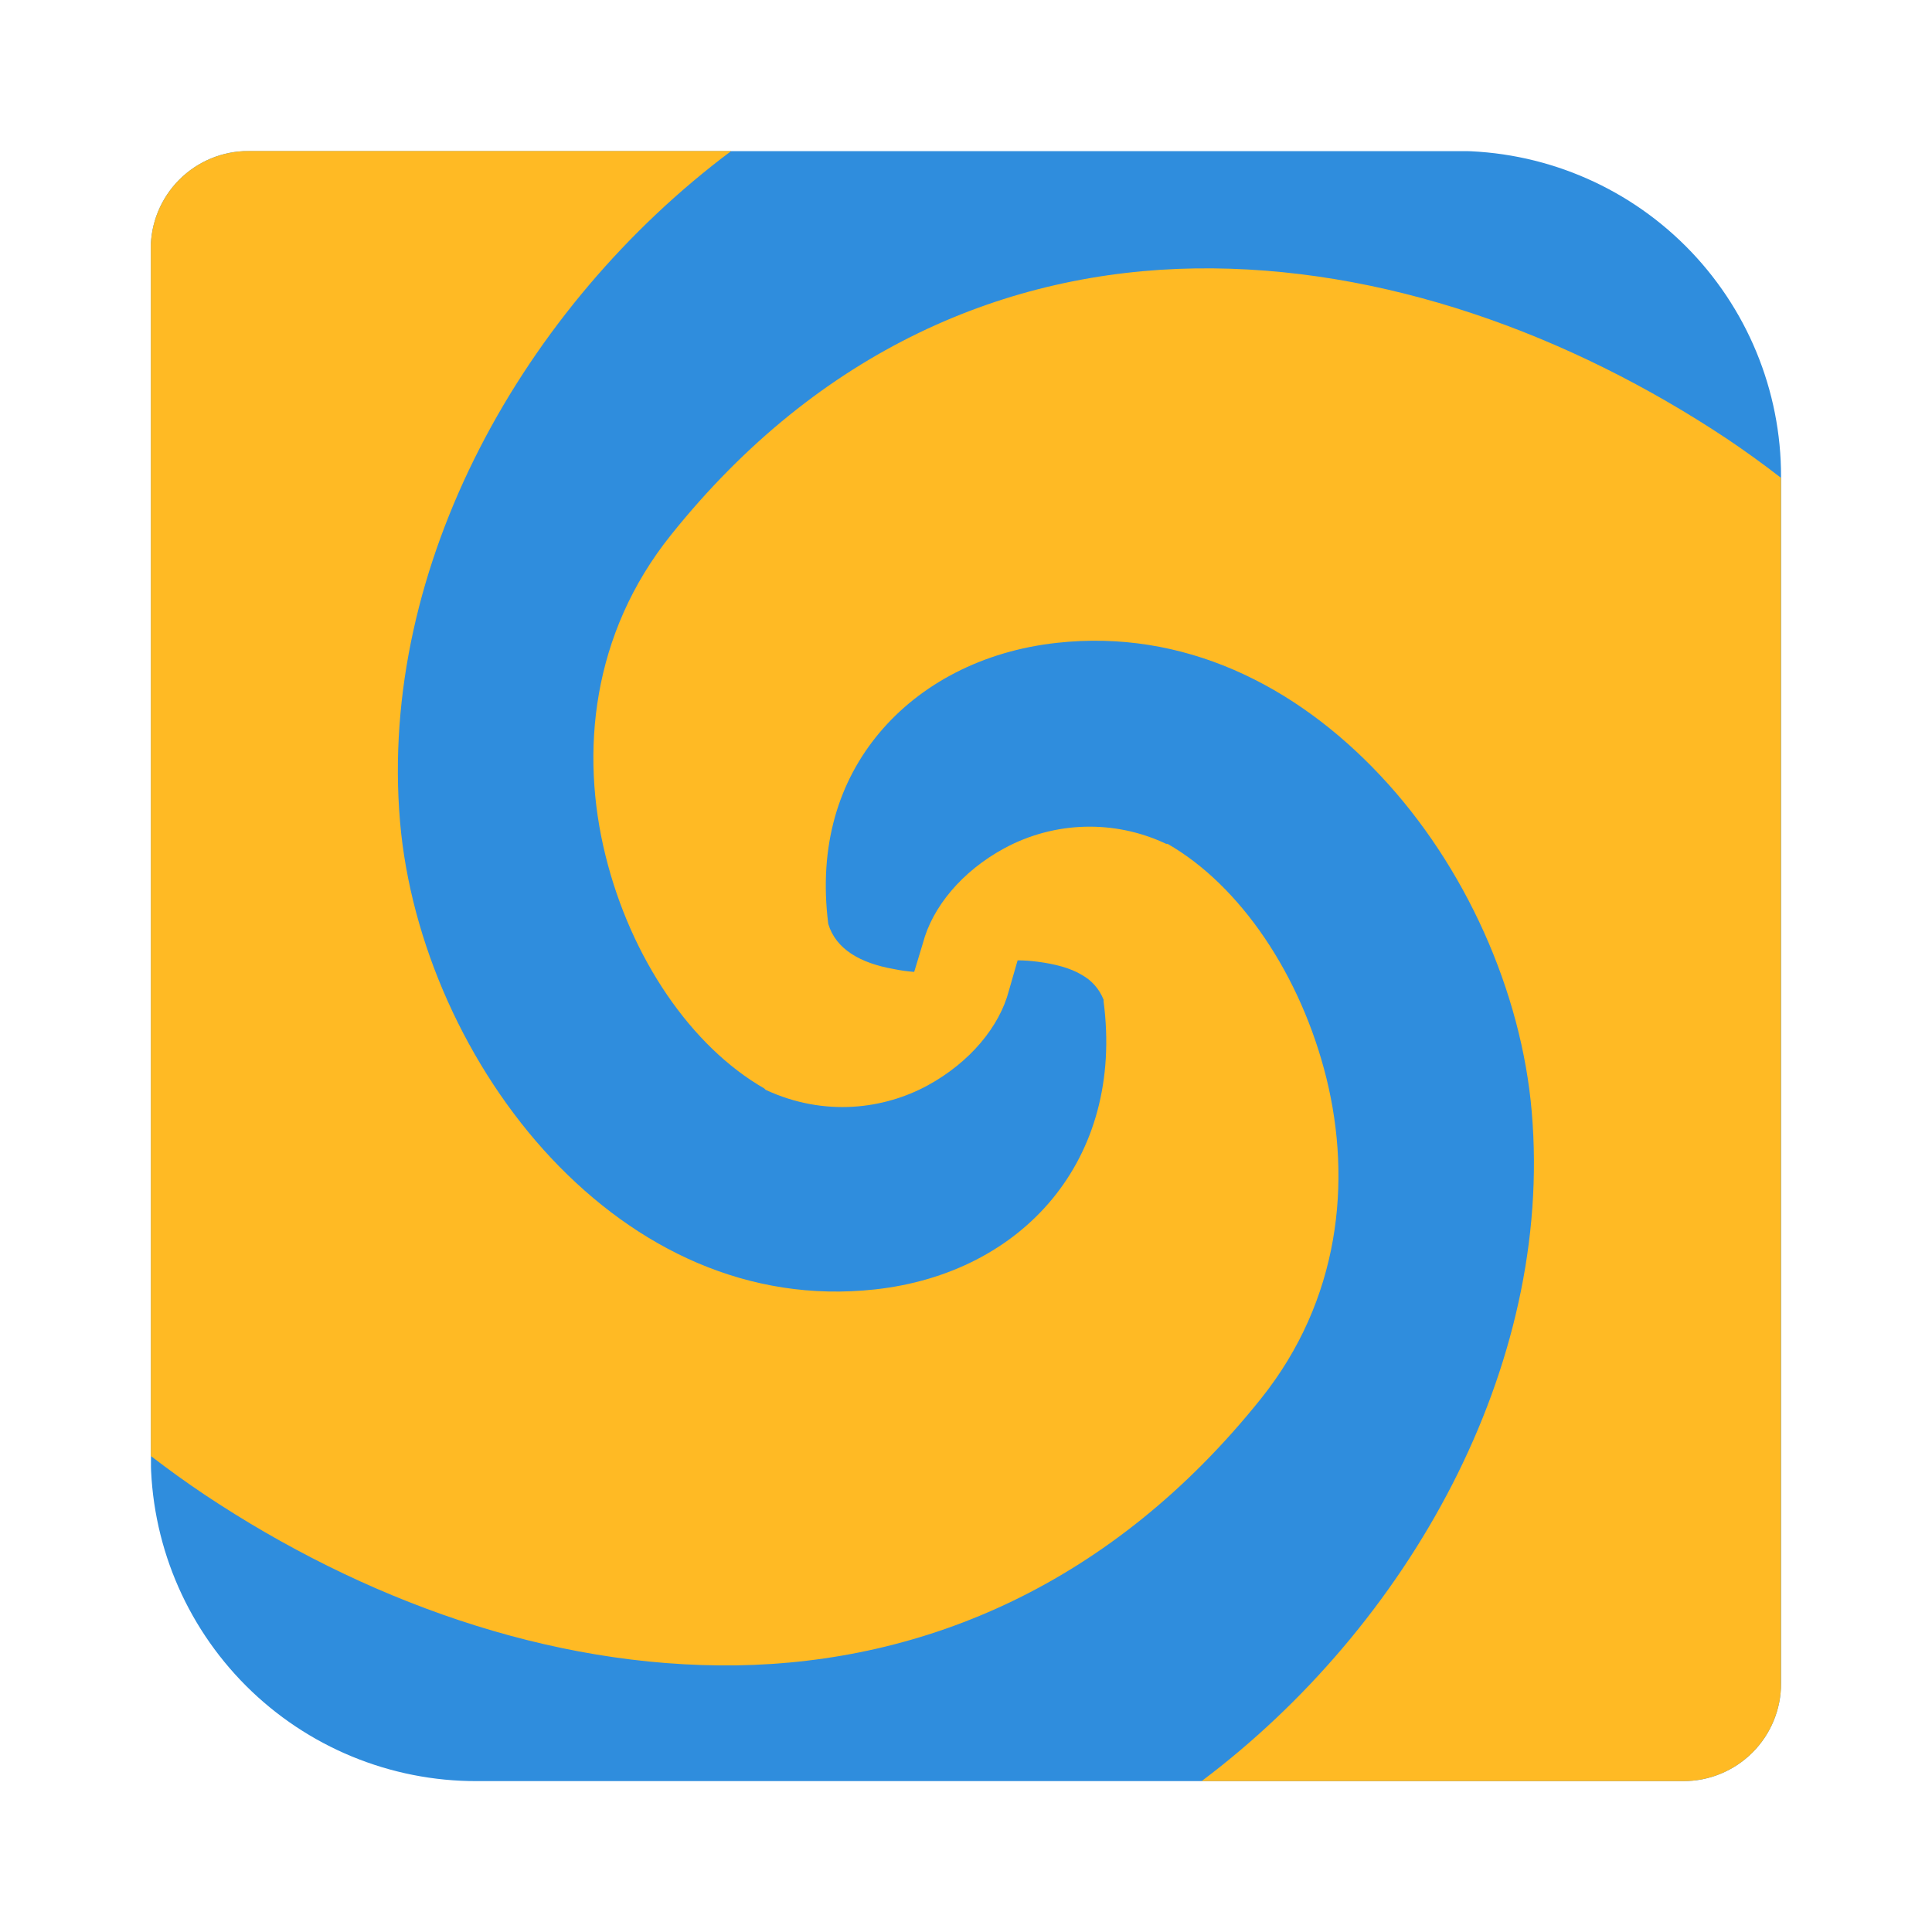
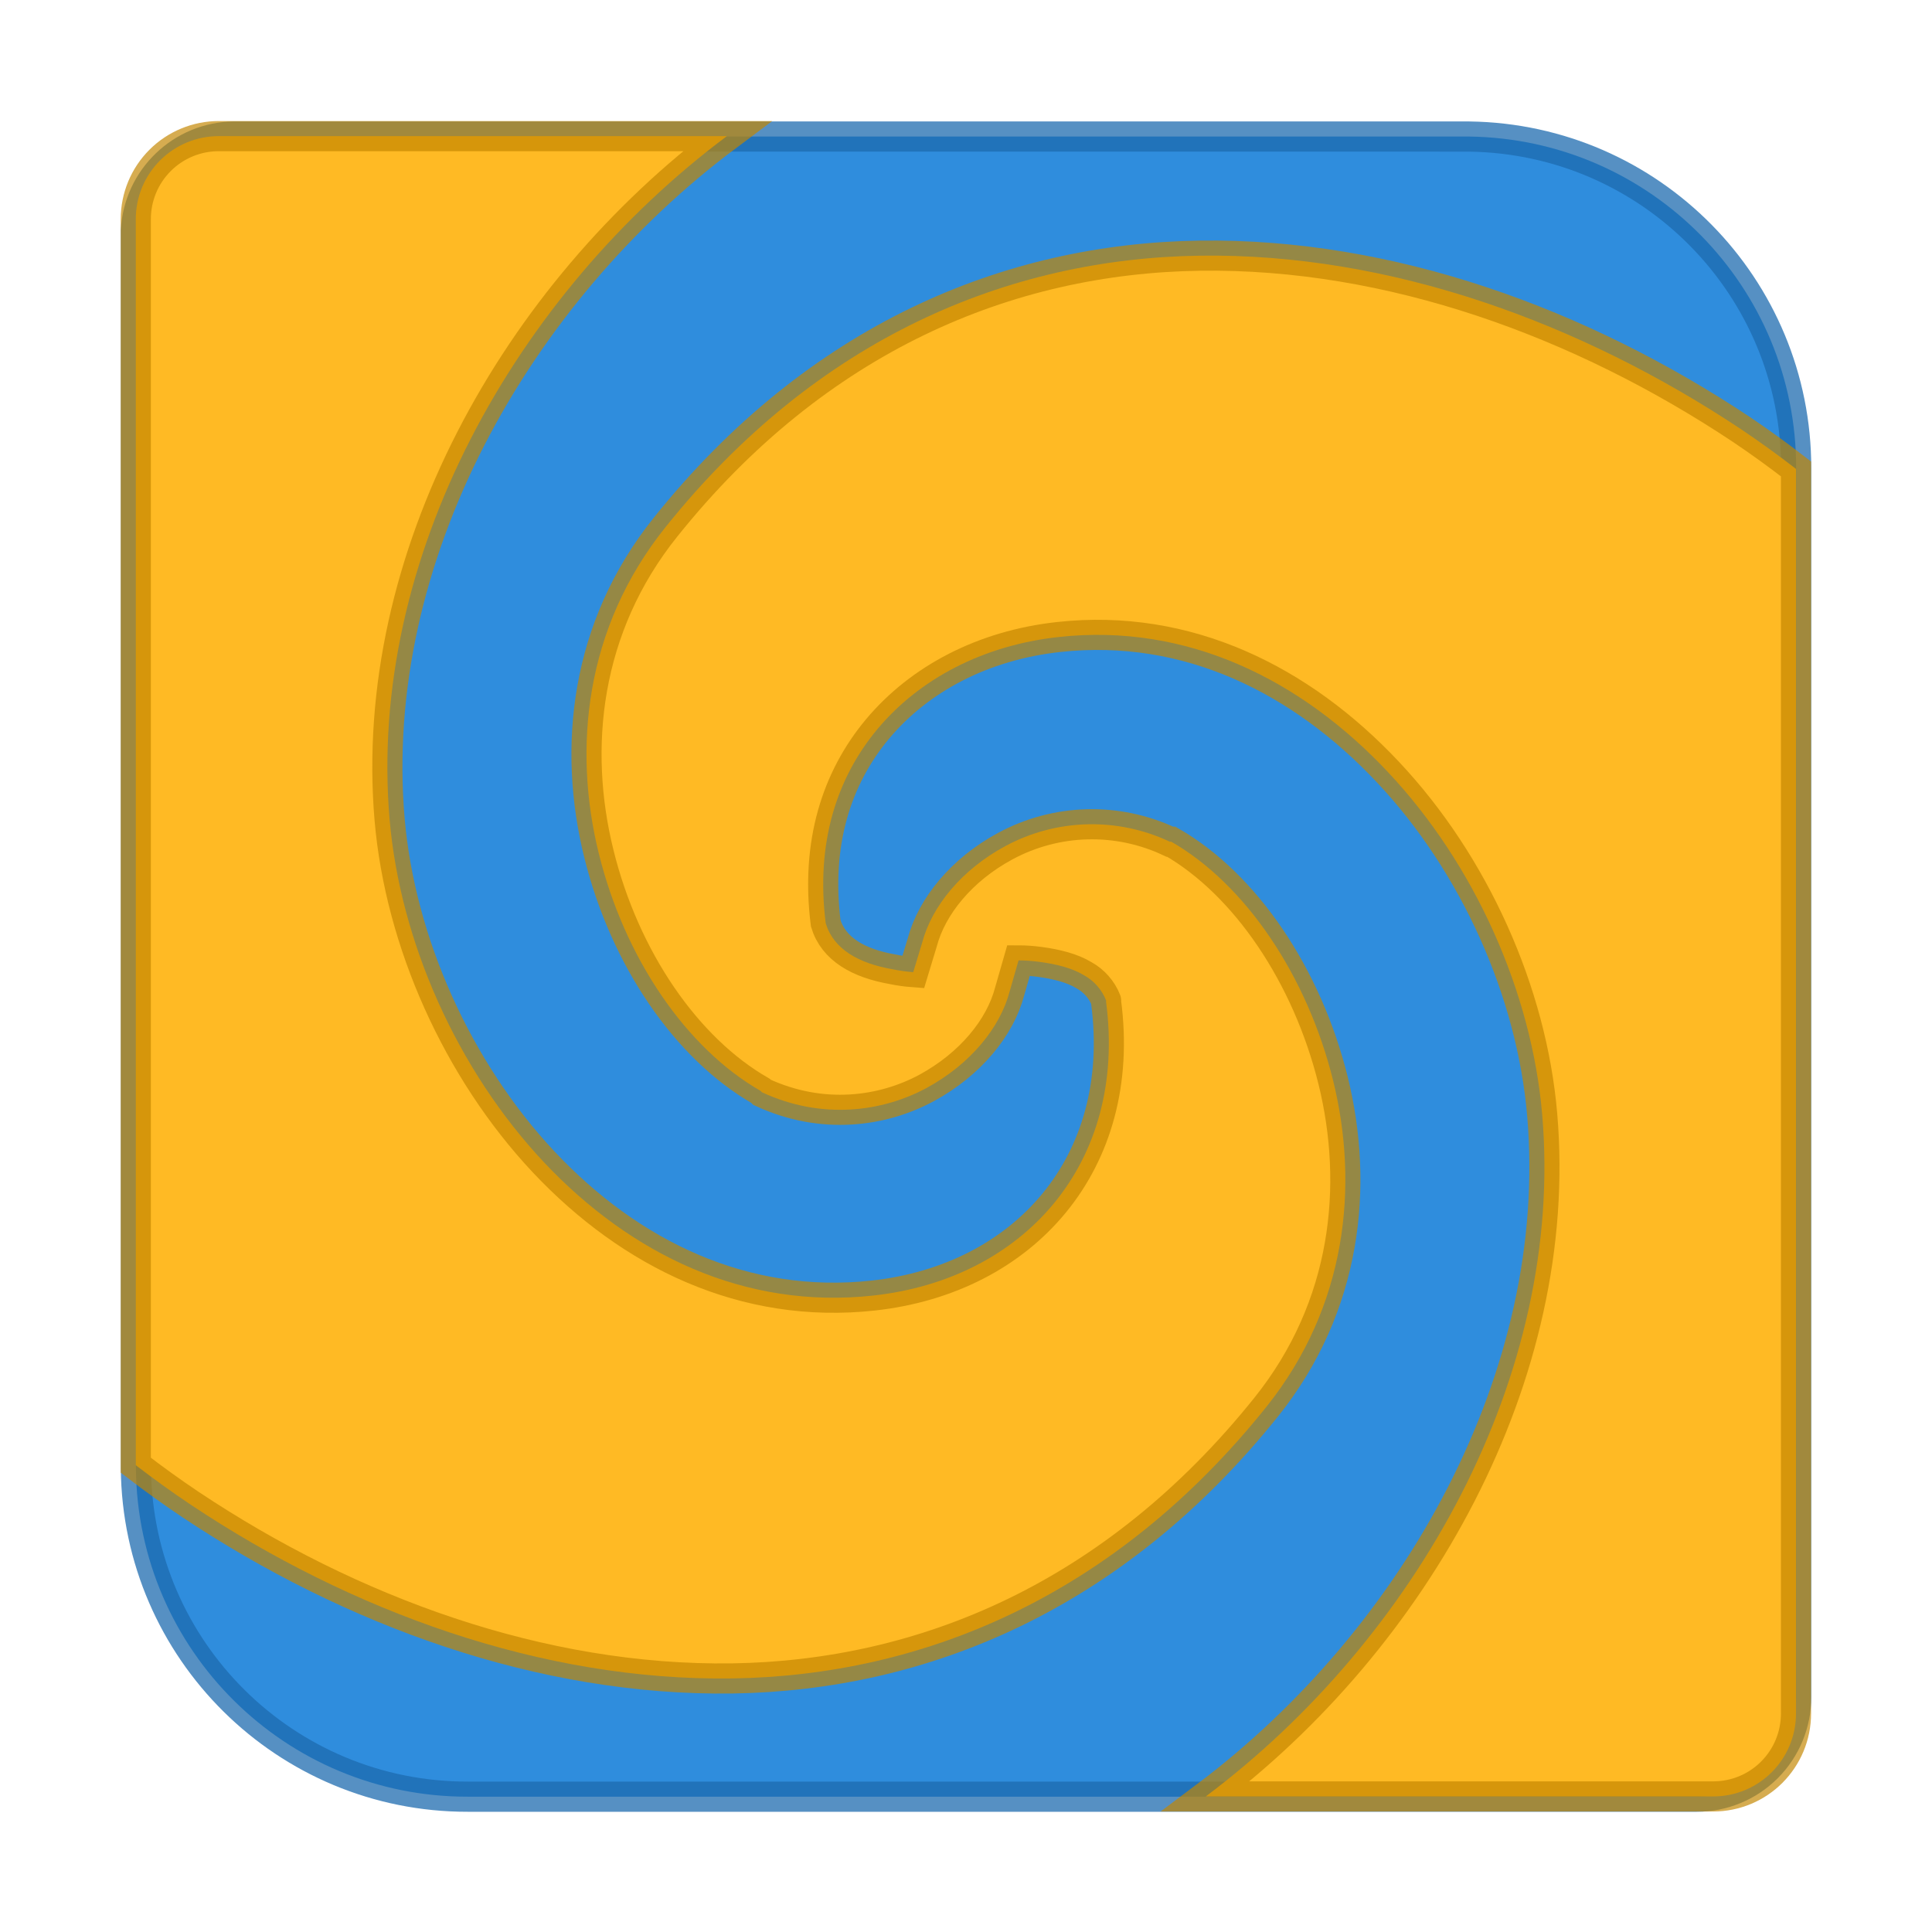
- <svg xmlns="http://www.w3.org/2000/svg" width="64" height="64" viewBox="0 0 16.933 16.933">
-   <defs>
-     <clipPath clipPathUnits="userSpaceOnUse" id="a">
-       <path d="M18.106 281.443a.887.887 0 0 0-.89.89v10.962a2.957 2.957 0 0 0 2.964 2.964h10.965a.887.887 0 0 0 .889-.89v-10.964a2.957 2.957 0 0 0-2.964-2.963h-8.89z" fill="#2196f3" stroke-width=".236" stroke-linecap="round" stroke-linejoin="round" stroke-opacity=".098" paint-order="markers stroke fill" />
-     </clipPath>
-   </defs>
-   <g transform="translate(-15.28 -270.069) scale(.96429)" clip-path="url(#a)" stroke-width="1.037">
-     <rect x="-296.26" y="-32.034" width="14.816" height="14.816" ry=".741" rx=".741" transform="matrix(0 -1 -1 0 0 0)" fill="#2f8ddd" />
-     <path d="M17.958 281.443a.74.74 0 0 0-.741.741v11.12c.159.122.322.24.491.353 1.425.949 3.127 1.574 4.832 1.55 1.705-.026 3.413-.733 4.766-2.423.72-.899.827-1.976.596-2.913-.232-.937-.783-1.752-1.444-2.131h-.013a1.628 1.628 0 0 0-1.47.04c-.39.211-.655.538-.74.86l-.08.264a1.42 1.42 0 0 1-.185-.026c-.303-.053-.526-.179-.596-.41-.09-.713.096-1.296.463-1.735.373-.445.939-.746 1.616-.82 1.149-.126 2.165.382 2.938 1.205.774.822 1.284 1.965 1.377 3.058.2 2.326-1.125 4.675-3.002 6.084h4.527c.41 0 .74-.33.74-.741v-11.106a8.931 8.931 0 0 0-.49-.354c-1.426-.948-3.128-1.574-4.833-1.549-1.705.025-3.413.732-4.766 2.423-.72.898-.827 1.976-.595 2.912.231.937.782 1.739 1.443 2.118l.013.013c.539.25 1.078.173 1.47-.039.39-.212.656-.539.74-.86l.08-.278c.064 0 .123.005.186.013.151.02.294.056.397.119a.441.441 0 0 1 .198.225c.002.003-.001.01 0 .013.19 1.442-.734 2.474-2.078 2.621-1.15.126-2.166-.369-2.94-1.191-.772-.822-1.282-1.966-1.376-3.058-.2-2.333 1.126-4.69 3.01-6.098h-4.534z" fill="#ffba24" fill-rule="evenodd" />
+ <svg xmlns="http://www.w3.org/2000/svg" width="64" height="64" version="1.1" viewBox="0 0 16.933 16.933">
+   <g transform="translate(-.13158 .13082)">
+     <g transform="matrix(.9821 0 0 .9821 -15.587 -275.34)">
+       <path transform="matrix(.27438 0 0 .27438 15.846 280.07)" d="m8.191 5.006a3.233 3.233 0 0 0-3.191 3.053v40.266a10.777 10.777 0 0 0 10.797 10.678h39.963a3.233 3.233 0 0 0 3.24-3.244v-39.959a10.777 10.777 0 0 0-10.629-10.793z" fill="#2f8ddd" stroke="#1d6baf" stroke-opacity=".743" stroke-width=".982" />
+       <path d="m17.958 281.44a0.74 0.74 0 0 0-0.741 0.741v11.12c0.159 0.122 0.322 0.24 0.491 0.353 1.425 0.949 3.127 1.574 4.832 1.55 1.705-0.026 3.413-0.733 4.766-2.423 0.72-0.899 0.827-1.976 0.596-2.913-0.232-0.937-0.783-1.752-1.444-2.131h-0.013a1.628 1.628 0 0 0-1.47 0.04c-0.39 0.211-0.655 0.538-0.74 0.86l-0.08 0.264a1.42 1.42 0 0 1-0.185-0.026c-0.303-0.053-0.526-0.179-0.596-0.41-0.09-0.713 0.096-1.296 0.463-1.735 0.373-0.445 0.939-0.746 1.616-0.82 1.149-0.126 2.165 0.382 2.938 1.205 0.774 0.822 1.284 1.965 1.377 3.058 0.2 2.326-1.125 4.675-3.002 6.084h4.527c0.41 0 0.74-0.33 0.74-0.741v-11.106a8.931 8.931 0 0 0-0.49-0.354c-1.426-0.948-3.128-1.574-4.833-1.549s-3.413 0.732-4.766 2.423c-0.72 0.898-0.827 1.976-0.595 2.912 0.231 0.937 0.782 1.739 1.443 2.118l0.013 0.013c0.539 0.25 1.078 0.173 1.47-0.039 0.39-0.212 0.656-0.539 0.74-0.86l0.08-0.278c0.064 0 0.123 5e-3 0.186 0.013 0.151 0.02 0.294 0.056 0.397 0.119a0.441 0.441 0 0 1 0.198 0.225c2e-3 3e-3 -1e-3 0.01 0 0.013 0.19 1.442-0.734 2.474-2.078 2.621-1.15 0.126-2.166-0.369-2.94-1.191-0.772-0.822-1.282-1.966-1.376-3.058-0.2-2.333 1.126-4.69 3.01-6.098z" fill="#ffba24" fill-rule="evenodd" stroke="#c48600" stroke-opacity=".684" stroke-width=".269" />
+     </g>
  </g>
</svg>
